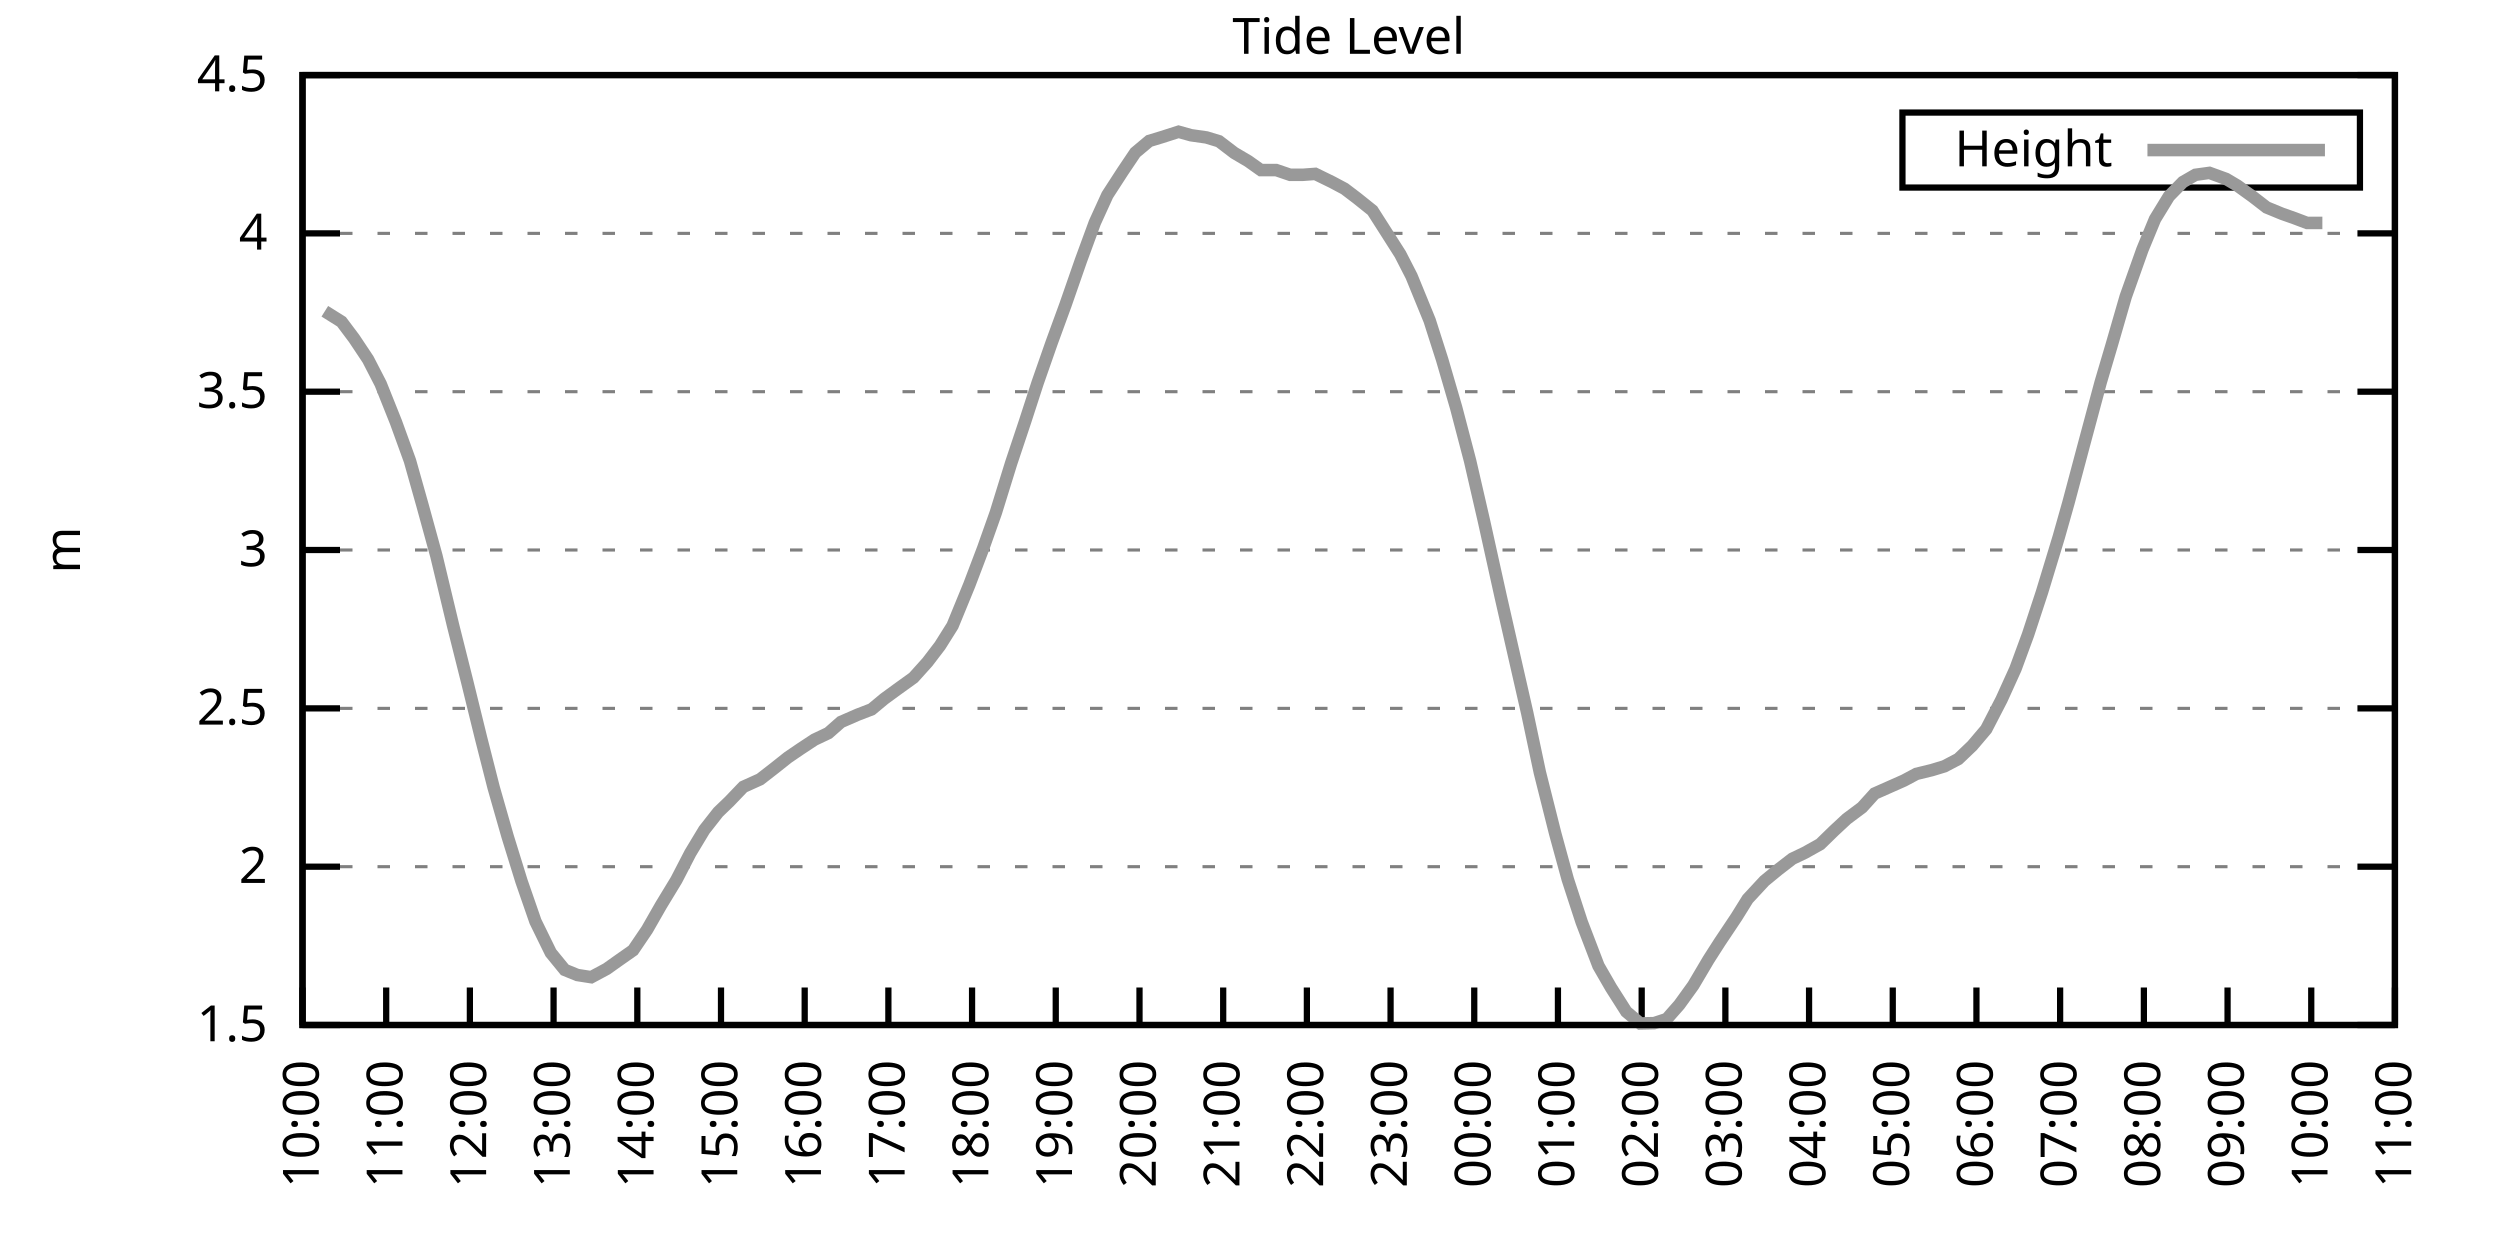
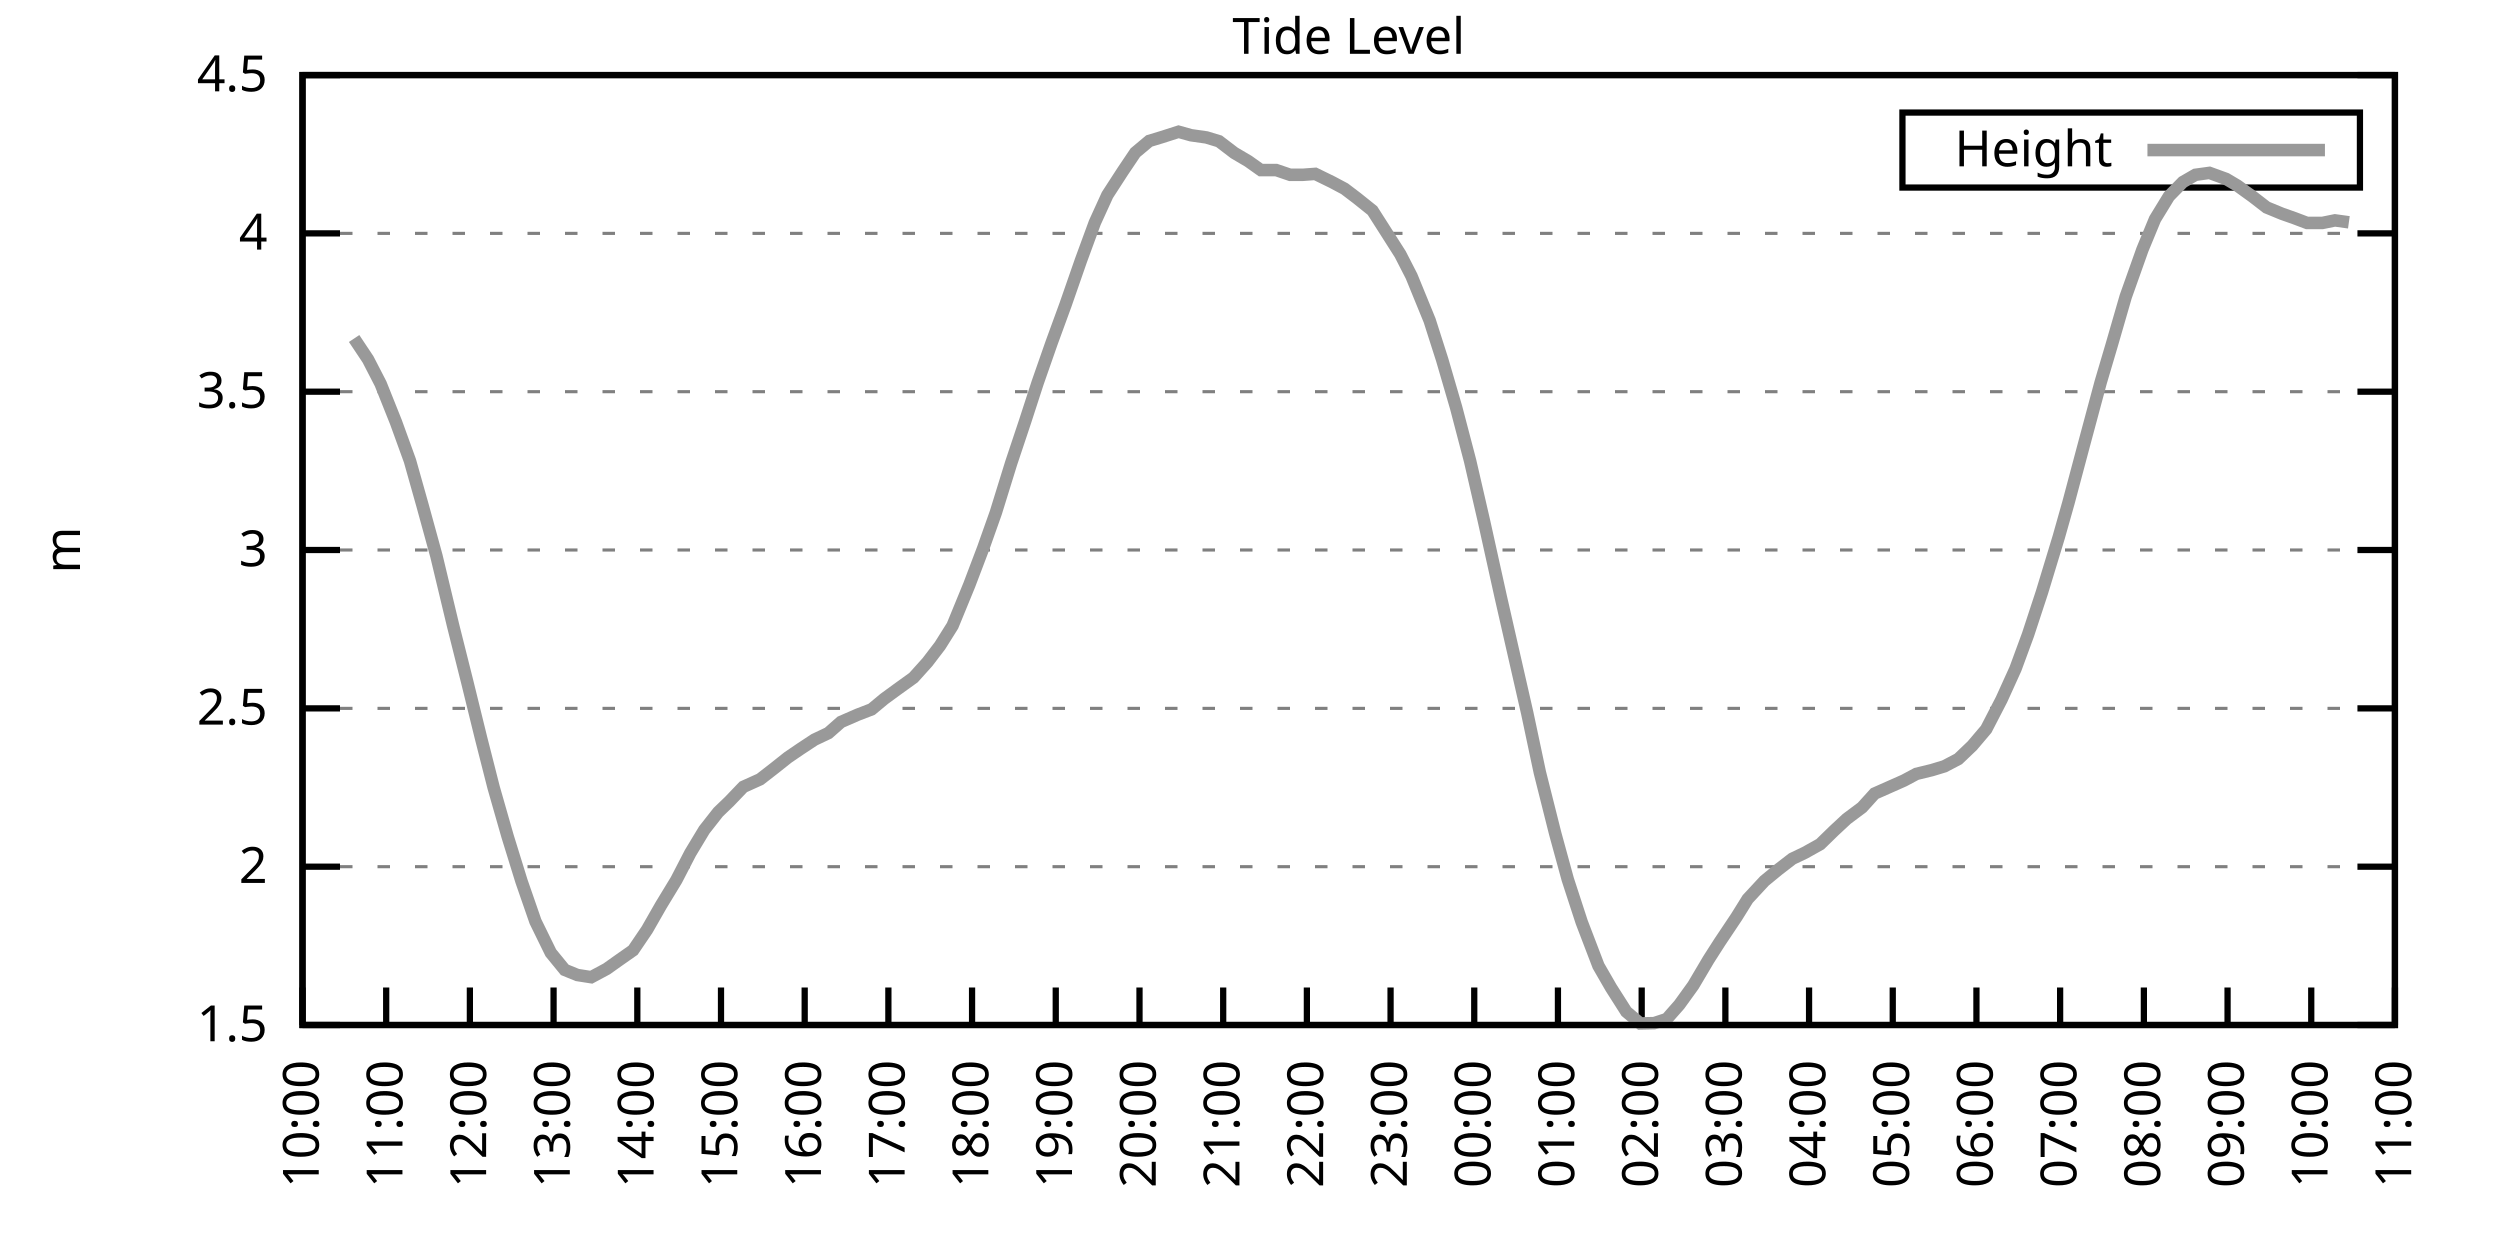
<svg xmlns="http://www.w3.org/2000/svg" xmlns:xlink="http://www.w3.org/1999/xlink" width="400" height="200" viewBox="0 0 400 200">
  <g id="gnuplot_canvas">
    <rect x="0" y="0" width="400" height="200" fill="none" />
    <defs>
      <circle id="gpDot" r="0.5" stroke-width="0.5" stroke="currentColor" />
      <path id="gpPt0" stroke-width="0.333" stroke="currentColor" d="M-1,0 h2 M0,-1 v2" />
      <path id="gpPt1" stroke-width="0.333" stroke="currentColor" d="M-1,-1 L1,1 M1,-1 L-1,1" />
      <path id="gpPt2" stroke-width="0.333" stroke="currentColor" d="M-1,0 L1,0 M0,-1 L0,1 M-1,-1 L1,1 M-1,1 L1,-1" />
      <rect id="gpPt3" stroke-width="0.333" stroke="currentColor" x="-1" y="-1" width="2" height="2" />
      <rect id="gpPt4" stroke-width="0.333" stroke="currentColor" fill="currentColor" x="-1" y="-1" width="2" height="2" />
      <circle id="gpPt5" stroke-width="0.333" stroke="currentColor" cx="0" cy="0" r="1" />
      <use xlink:href="#gpPt5" id="gpPt6" fill="currentColor" stroke="none" />
      <path id="gpPt7" stroke-width="0.333" stroke="currentColor" d="M0,-1.33 L-1.33,0.67 L1.33,0.67 z" />
      <use xlink:href="#gpPt7" id="gpPt8" fill="currentColor" stroke="none" />
      <use xlink:href="#gpPt7" id="gpPt9" stroke="currentColor" transform="rotate(180)" />
      <use xlink:href="#gpPt9" id="gpPt10" fill="currentColor" stroke="none" />
      <use xlink:href="#gpPt3" id="gpPt11" stroke="currentColor" transform="rotate(45)" />
      <use xlink:href="#gpPt11" id="gpPt12" fill="currentColor" stroke="none" />
      <path id="gpPt13" stroke-width="0.333" stroke="currentColor" d="M0,1.330 L1.265,0.411 L0.782,-1.067 L-0.782,-1.076 L-1.265,0.411 z" />
      <use xlink:href="#gpPt13" id="gpPt14" fill="currentColor" stroke="none" />
      <filter id="textbox" filterUnits="objectBoundingBox" x="0" y="0" height="1" width="1">
        <feFlood flood-color="white" flood-opacity="1" result="bgnd" />
        <feComposite in="SourceGraphic" in2="bgnd" operator="atop" />
      </filter>
      <filter id="greybox" filterUnits="objectBoundingBox" x="0" y="0" height="1" width="1">
        <feFlood flood-color="lightgrey" flood-opacity="1" result="grey" />
        <feComposite in="SourceGraphic" in2="grey" operator="atop" />
      </filter>
    </defs>
    <g fill="none" color="white" stroke="currentColor" stroke-width="1.00" stroke-linecap="butt" stroke-linejoin="miter">
</g>
    <g fill="none" color="black" stroke="currentColor" stroke-width="1.00" stroke-linecap="butt" stroke-linejoin="miter">
      <g stroke="none" shape-rendering="crispEdges">
        <polygon fill="rgb(255, 255, 255)" points="48.40,164.00 383.18,164.00 383.18,12.02 48.40,12.02 " />
      </g>
    </g>
    <g fill="none" color="black" stroke="currentColor" stroke-width="1.00" stroke-linecap="butt" stroke-linejoin="miter">
</g>
    <g fill="none" color="black" stroke="black" stroke-width="0.50" stroke-linecap="butt" stroke-linejoin="miter">
</g>
    <g fill="none" color="gray" stroke="currentColor" stroke-width="0.50" stroke-linecap="butt" stroke-linejoin="miter">
      <path stroke="gray" stroke-dasharray="2,4" class="gridline" d="M48.40,164.00 L383.19,164.00  " />
    </g>
    <g fill="none" color="gray" stroke="gray" stroke-width="1.00" stroke-linecap="butt" stroke-linejoin="miter">
</g>
    <g fill="none" color="black" stroke="currentColor" stroke-width="1.00" stroke-linecap="butt" stroke-linejoin="miter">
      <path stroke="black" d="M48.40,164.00 L54.40,164.00 M383.19,164.00 L377.19,164.00  " />
      <g transform="translate(42.80,166.60)" stroke="none" fill="black" font-family="Sans" font-size="8.00" text-anchor="end">
        <text>
          <tspan font-family="Sans"> 1.5</tspan>
        </text>
      </g>
    </g>
    <g fill="none" color="black" stroke="currentColor" stroke-width="1.00" stroke-linecap="butt" stroke-linejoin="miter">
</g>
    <g fill="none" color="black" stroke="black" stroke-width="0.50" stroke-linecap="butt" stroke-linejoin="miter">
</g>
    <g fill="none" color="gray" stroke="currentColor" stroke-width="0.50" stroke-linecap="butt" stroke-linejoin="miter">
      <path stroke="gray" stroke-dasharray="2,4" class="gridline" d="M48.40,138.67 L383.19,138.67  " />
    </g>
    <g fill="none" color="gray" stroke="gray" stroke-width="1.00" stroke-linecap="butt" stroke-linejoin="miter">
</g>
    <g fill="none" color="black" stroke="currentColor" stroke-width="1.00" stroke-linecap="butt" stroke-linejoin="miter">
      <path stroke="black" d="M48.40,138.67 L54.40,138.67 M383.19,138.67 L377.19,138.67  " />
      <g transform="translate(42.80,141.27)" stroke="none" fill="black" font-family="Sans" font-size="8.00" text-anchor="end">
        <text>
          <tspan font-family="Sans"> 2</tspan>
        </text>
      </g>
    </g>
    <g fill="none" color="black" stroke="currentColor" stroke-width="1.00" stroke-linecap="butt" stroke-linejoin="miter">
</g>
    <g fill="none" color="black" stroke="black" stroke-width="0.50" stroke-linecap="butt" stroke-linejoin="miter">
</g>
    <g fill="none" color="gray" stroke="currentColor" stroke-width="0.50" stroke-linecap="butt" stroke-linejoin="miter">
      <path stroke="gray" stroke-dasharray="2,4" class="gridline" d="M48.40,113.34 L383.19,113.34  " />
    </g>
    <g fill="none" color="gray" stroke="gray" stroke-width="1.00" stroke-linecap="butt" stroke-linejoin="miter">
</g>
    <g fill="none" color="black" stroke="currentColor" stroke-width="1.00" stroke-linecap="butt" stroke-linejoin="miter">
      <path stroke="black" d="M48.40,113.34 L54.40,113.34 M383.19,113.34 L377.19,113.34  " />
      <g transform="translate(42.80,115.94)" stroke="none" fill="black" font-family="Sans" font-size="8.00" text-anchor="end">
        <text>
          <tspan font-family="Sans"> 2.5</tspan>
        </text>
      </g>
    </g>
    <g fill="none" color="black" stroke="currentColor" stroke-width="1.00" stroke-linecap="butt" stroke-linejoin="miter">
</g>
    <g fill="none" color="black" stroke="black" stroke-width="0.50" stroke-linecap="butt" stroke-linejoin="miter">
</g>
    <g fill="none" color="gray" stroke="currentColor" stroke-width="0.50" stroke-linecap="butt" stroke-linejoin="miter">
      <path stroke="gray" stroke-dasharray="2,4" class="gridline" d="M48.40,88.00 L383.19,88.00  " />
    </g>
    <g fill="none" color="gray" stroke="gray" stroke-width="1.00" stroke-linecap="butt" stroke-linejoin="miter">
</g>
    <g fill="none" color="black" stroke="currentColor" stroke-width="1.00" stroke-linecap="butt" stroke-linejoin="miter">
      <path stroke="black" d="M48.40,88.00 L54.40,88.00 M383.19,88.00 L377.19,88.00  " />
      <g transform="translate(42.80,90.60)" stroke="none" fill="black" font-family="Sans" font-size="8.00" text-anchor="end">
        <text>
          <tspan font-family="Sans"> 3</tspan>
        </text>
      </g>
    </g>
    <g fill="none" color="black" stroke="currentColor" stroke-width="1.00" stroke-linecap="butt" stroke-linejoin="miter">
</g>
    <g fill="none" color="black" stroke="black" stroke-width="0.50" stroke-linecap="butt" stroke-linejoin="miter">
</g>
    <g fill="none" color="gray" stroke="currentColor" stroke-width="0.50" stroke-linecap="butt" stroke-linejoin="miter">
      <path stroke="gray" stroke-dasharray="2,4" class="gridline" d="M48.40,62.67 L383.19,62.67  " />
    </g>
    <g fill="none" color="gray" stroke="gray" stroke-width="1.00" stroke-linecap="butt" stroke-linejoin="miter">
</g>
    <g fill="none" color="black" stroke="currentColor" stroke-width="1.00" stroke-linecap="butt" stroke-linejoin="miter">
      <path stroke="black" d="M48.40,62.67 L54.40,62.67 M383.19,62.67 L377.19,62.67  " />
      <g transform="translate(42.80,65.27)" stroke="none" fill="black" font-family="Sans" font-size="8.00" text-anchor="end">
        <text>
          <tspan font-family="Sans"> 3.5</tspan>
        </text>
      </g>
    </g>
    <g fill="none" color="black" stroke="currentColor" stroke-width="1.00" stroke-linecap="butt" stroke-linejoin="miter">
</g>
    <g fill="none" color="black" stroke="black" stroke-width="0.50" stroke-linecap="butt" stroke-linejoin="miter">
</g>
    <g fill="none" color="gray" stroke="currentColor" stroke-width="0.50" stroke-linecap="butt" stroke-linejoin="miter">
      <path stroke="gray" stroke-dasharray="2,4" class="gridline" d="M48.40,37.34 L383.19,37.34  " />
    </g>
    <g fill="none" color="gray" stroke="gray" stroke-width="1.00" stroke-linecap="butt" stroke-linejoin="miter">
</g>
    <g fill="none" color="black" stroke="currentColor" stroke-width="1.00" stroke-linecap="butt" stroke-linejoin="miter">
      <path stroke="black" d="M48.40,37.34 L54.40,37.34 M383.19,37.34 L377.19,37.34  " />
      <g transform="translate(42.80,39.94)" stroke="none" fill="black" font-family="Sans" font-size="8.00" text-anchor="end">
        <text>
          <tspan font-family="Sans"> 4</tspan>
        </text>
      </g>
    </g>
    <g fill="none" color="black" stroke="currentColor" stroke-width="1.00" stroke-linecap="butt" stroke-linejoin="miter">
</g>
    <g fill="none" color="black" stroke="black" stroke-width="0.50" stroke-linecap="butt" stroke-linejoin="miter">
</g>
    <g fill="none" color="gray" stroke="currentColor" stroke-width="0.50" stroke-linecap="butt" stroke-linejoin="miter">
      <path stroke="gray" stroke-dasharray="2,4" class="gridline" d="M48.40,12.01 L383.19,12.01  " />
    </g>
    <g fill="none" color="gray" stroke="gray" stroke-width="1.00" stroke-linecap="butt" stroke-linejoin="miter">
</g>
    <g fill="none" color="black" stroke="currentColor" stroke-width="1.00" stroke-linecap="butt" stroke-linejoin="miter">
      <path stroke="black" d="M48.40,12.01 L54.40,12.01 M383.19,12.01 L377.19,12.01  " />
      <g transform="translate(42.80,14.61)" stroke="none" fill="black" font-family="Sans" font-size="8.00" text-anchor="end">
        <text>
          <tspan font-family="Sans"> 4.5</tspan>
        </text>
      </g>
    </g>
    <g fill="none" color="black" stroke="currentColor" stroke-width="1.00" stroke-linecap="butt" stroke-linejoin="miter">
      <path stroke="black" d="M48.40,164.00 L48.40,158.00  " />
      <g transform="translate(51.00,169.60) rotate(270.00)" stroke="none" fill="black" font-family="Sans" font-size="8.00" text-anchor="end">
        <text>
          <tspan font-family="Sans">10:00</tspan>
        </text>
      </g>
    </g>
    <g fill="none" color="black" stroke="currentColor" stroke-width="1.00" stroke-linecap="butt" stroke-linejoin="miter">
      <path stroke="black" d="M61.79,164.00 L61.79,158.00  " />
      <g transform="translate(64.39,169.60) rotate(270.00)" stroke="none" fill="black" font-family="Sans" font-size="8.00" text-anchor="end">
        <text>
          <tspan font-family="Sans">11:00</tspan>
        </text>
      </g>
    </g>
    <g fill="none" color="black" stroke="currentColor" stroke-width="1.00" stroke-linecap="butt" stroke-linejoin="miter">
      <path stroke="black" d="M75.18,164.00 L75.18,158.00  " />
      <g transform="translate(77.78,169.60) rotate(270.00)" stroke="none" fill="black" font-family="Sans" font-size="8.00" text-anchor="end">
        <text>
          <tspan font-family="Sans">12:00</tspan>
        </text>
      </g>
    </g>
    <g fill="none" color="black" stroke="currentColor" stroke-width="1.00" stroke-linecap="butt" stroke-linejoin="miter">
      <path stroke="black" d="M88.57,164.00 L88.57,158.00  " />
      <g transform="translate(91.17,169.60) rotate(270.00)" stroke="none" fill="black" font-family="Sans" font-size="8.00" text-anchor="end">
        <text>
          <tspan font-family="Sans">13:00</tspan>
        </text>
      </g>
    </g>
    <g fill="none" color="black" stroke="currentColor" stroke-width="1.00" stroke-linecap="butt" stroke-linejoin="miter">
      <path stroke="black" d="M101.97,164.00 L101.97,158.00  " />
      <g transform="translate(104.57,169.60) rotate(270.00)" stroke="none" fill="black" font-family="Sans" font-size="8.00" text-anchor="end">
        <text>
          <tspan font-family="Sans">14:00</tspan>
        </text>
      </g>
    </g>
    <g fill="none" color="black" stroke="currentColor" stroke-width="1.00" stroke-linecap="butt" stroke-linejoin="miter">
      <path stroke="black" d="M115.36,164.00 L115.36,158.00  " />
      <g transform="translate(117.96,169.60) rotate(270.00)" stroke="none" fill="black" font-family="Sans" font-size="8.00" text-anchor="end">
        <text>
          <tspan font-family="Sans">15:00</tspan>
        </text>
      </g>
    </g>
    <g fill="none" color="black" stroke="currentColor" stroke-width="1.00" stroke-linecap="butt" stroke-linejoin="miter">
      <path stroke="black" d="M128.75,164.00 L128.75,158.00  " />
      <g transform="translate(131.35,169.60) rotate(270.00)" stroke="none" fill="black" font-family="Sans" font-size="8.00" text-anchor="end">
        <text>
          <tspan font-family="Sans">16:00</tspan>
        </text>
      </g>
    </g>
    <g fill="none" color="black" stroke="currentColor" stroke-width="1.00" stroke-linecap="butt" stroke-linejoin="miter">
      <path stroke="black" d="M142.14,164.00 L142.14,158.00  " />
      <g transform="translate(144.74,169.60) rotate(270.00)" stroke="none" fill="black" font-family="Sans" font-size="8.00" text-anchor="end">
        <text>
          <tspan font-family="Sans">17:00</tspan>
        </text>
      </g>
    </g>
    <g fill="none" color="black" stroke="currentColor" stroke-width="1.00" stroke-linecap="butt" stroke-linejoin="miter">
      <path stroke="black" d="M155.53,164.00 L155.53,158.00  " />
      <g transform="translate(158.13,169.60) rotate(270.00)" stroke="none" fill="black" font-family="Sans" font-size="8.00" text-anchor="end">
        <text>
          <tspan font-family="Sans">18:00</tspan>
        </text>
      </g>
    </g>
    <g fill="none" color="black" stroke="currentColor" stroke-width="1.00" stroke-linecap="butt" stroke-linejoin="miter">
      <path stroke="black" d="M168.92,164.00 L168.92,158.00  " />
      <g transform="translate(171.52,169.60) rotate(270.00)" stroke="none" fill="black" font-family="Sans" font-size="8.00" text-anchor="end">
        <text>
          <tspan font-family="Sans">19:00</tspan>
        </text>
      </g>
    </g>
    <g fill="none" color="black" stroke="currentColor" stroke-width="1.00" stroke-linecap="butt" stroke-linejoin="miter">
      <path stroke="black" d="M182.32,164.00 L182.32,158.00  " />
      <g transform="translate(184.92,169.60) rotate(270.00)" stroke="none" fill="black" font-family="Sans" font-size="8.00" text-anchor="end">
        <text>
          <tspan font-family="Sans">20:00</tspan>
        </text>
      </g>
    </g>
    <g fill="none" color="black" stroke="currentColor" stroke-width="1.00" stroke-linecap="butt" stroke-linejoin="miter">
      <path stroke="black" d="M195.71,164.00 L195.71,158.00  " />
      <g transform="translate(198.31,169.60) rotate(270.00)" stroke="none" fill="black" font-family="Sans" font-size="8.00" text-anchor="end">
        <text>
          <tspan font-family="Sans">21:00</tspan>
        </text>
      </g>
    </g>
    <g fill="none" color="black" stroke="currentColor" stroke-width="1.00" stroke-linecap="butt" stroke-linejoin="miter">
      <path stroke="black" d="M209.10,164.00 L209.10,158.00  " />
      <g transform="translate(211.70,169.60) rotate(270.00)" stroke="none" fill="black" font-family="Sans" font-size="8.00" text-anchor="end">
        <text>
          <tspan font-family="Sans">22:00</tspan>
        </text>
      </g>
    </g>
    <g fill="none" color="black" stroke="currentColor" stroke-width="1.00" stroke-linecap="butt" stroke-linejoin="miter">
      <path stroke="black" d="M222.49,164.00 L222.49,158.00  " />
      <g transform="translate(225.09,169.60) rotate(270.00)" stroke="none" fill="black" font-family="Sans" font-size="8.00" text-anchor="end">
        <text>
          <tspan font-family="Sans">23:00</tspan>
        </text>
      </g>
    </g>
    <g fill="none" color="black" stroke="currentColor" stroke-width="1.00" stroke-linecap="butt" stroke-linejoin="miter">
      <path stroke="black" d="M235.88,164.00 L235.88,158.00  " />
      <g transform="translate(238.48,169.60) rotate(270.00)" stroke="none" fill="black" font-family="Sans" font-size="8.00" text-anchor="end">
        <text>
          <tspan font-family="Sans">00:00</tspan>
        </text>
      </g>
    </g>
    <g fill="none" color="black" stroke="currentColor" stroke-width="1.00" stroke-linecap="butt" stroke-linejoin="miter">
      <path stroke="black" d="M249.27,164.00 L249.27,158.00  " />
      <g transform="translate(251.87,169.60) rotate(270.00)" stroke="none" fill="black" font-family="Sans" font-size="8.00" text-anchor="end">
        <text>
          <tspan font-family="Sans">01:00</tspan>
        </text>
      </g>
    </g>
    <g fill="none" color="black" stroke="currentColor" stroke-width="1.00" stroke-linecap="butt" stroke-linejoin="miter">
      <path stroke="black" d="M262.67,164.00 L262.67,158.00  " />
      <g transform="translate(265.27,169.60) rotate(270.00)" stroke="none" fill="black" font-family="Sans" font-size="8.00" text-anchor="end">
        <text>
          <tspan font-family="Sans">02:00</tspan>
        </text>
      </g>
    </g>
    <g fill="none" color="black" stroke="currentColor" stroke-width="1.00" stroke-linecap="butt" stroke-linejoin="miter">
      <path stroke="black" d="M276.06,164.00 L276.06,158.00  " />
      <g transform="translate(278.66,169.60) rotate(270.00)" stroke="none" fill="black" font-family="Sans" font-size="8.00" text-anchor="end">
        <text>
          <tspan font-family="Sans">03:00</tspan>
        </text>
      </g>
    </g>
    <g fill="none" color="black" stroke="currentColor" stroke-width="1.00" stroke-linecap="butt" stroke-linejoin="miter">
      <path stroke="black" d="M289.45,164.00 L289.45,158.00  " />
      <g transform="translate(292.05,169.60) rotate(270.00)" stroke="none" fill="black" font-family="Sans" font-size="8.00" text-anchor="end">
        <text>
          <tspan font-family="Sans">04:00</tspan>
        </text>
      </g>
    </g>
    <g fill="none" color="black" stroke="currentColor" stroke-width="1.00" stroke-linecap="butt" stroke-linejoin="miter">
      <path stroke="black" d="M302.84,164.00 L302.84,158.00  " />
      <g transform="translate(305.44,169.60) rotate(270.00)" stroke="none" fill="black" font-family="Sans" font-size="8.00" text-anchor="end">
        <text>
          <tspan font-family="Sans">05:00</tspan>
        </text>
      </g>
    </g>
    <g fill="none" color="black" stroke="currentColor" stroke-width="1.00" stroke-linecap="butt" stroke-linejoin="miter">
      <path stroke="black" d="M316.23,164.00 L316.23,158.00  " />
      <g transform="translate(318.83,169.60) rotate(270.00)" stroke="none" fill="black" font-family="Sans" font-size="8.00" text-anchor="end">
        <text>
          <tspan font-family="Sans">06:00</tspan>
        </text>
      </g>
    </g>
    <g fill="none" color="black" stroke="currentColor" stroke-width="1.00" stroke-linecap="butt" stroke-linejoin="miter">
      <path stroke="black" d="M329.62,164.00 L329.62,158.00  " />
      <g transform="translate(332.22,169.60) rotate(270.00)" stroke="none" fill="black" font-family="Sans" font-size="8.00" text-anchor="end">
        <text>
          <tspan font-family="Sans">07:00</tspan>
        </text>
      </g>
    </g>
    <g fill="none" color="black" stroke="currentColor" stroke-width="1.00" stroke-linecap="butt" stroke-linejoin="miter">
      <path stroke="black" d="M343.02,164.00 L343.02,158.00  " />
      <g transform="translate(345.62,169.60) rotate(270.00)" stroke="none" fill="black" font-family="Sans" font-size="8.00" text-anchor="end">
        <text>
          <tspan font-family="Sans">08:00</tspan>
        </text>
      </g>
    </g>
    <g fill="none" color="black" stroke="currentColor" stroke-width="1.00" stroke-linecap="butt" stroke-linejoin="miter">
      <path stroke="black" d="M356.41,164.00 L356.41,158.00  " />
      <g transform="translate(359.01,169.60) rotate(270.00)" stroke="none" fill="black" font-family="Sans" font-size="8.00" text-anchor="end">
        <text>
          <tspan font-family="Sans">09:00</tspan>
        </text>
      </g>
    </g>
    <g fill="none" color="black" stroke="currentColor" stroke-width="1.00" stroke-linecap="butt" stroke-linejoin="miter">
      <path stroke="black" d="M369.80,164.00 L369.80,158.00  " />
      <g transform="translate(372.40,169.60) rotate(270.00)" stroke="none" fill="black" font-family="Sans" font-size="8.00" text-anchor="end">
        <text>
          <tspan font-family="Sans">10:00</tspan>
        </text>
      </g>
    </g>
    <g fill="none" color="black" stroke="currentColor" stroke-width="1.00" stroke-linecap="butt" stroke-linejoin="miter">
      <path stroke="black" d="M383.19,164.00 L383.19,158.00  " />
      <g transform="translate(385.79,169.60) rotate(270.00)" stroke="none" fill="black" font-family="Sans" font-size="8.00" text-anchor="end">
        <text>
          <tspan font-family="Sans">11:00</tspan>
        </text>
      </g>
    </g>
    <g fill="none" color="black" stroke="currentColor" stroke-width="1.00" stroke-linecap="butt" stroke-linejoin="miter">
</g>
    <g fill="none" color="black" stroke="currentColor" stroke-width="1.00" stroke-linecap="butt" stroke-linejoin="miter">
      <path stroke="black" d="M48.40,12.01 L48.40,164.00 L383.19,164.00 L383.19,12.01 L48.40,12.01 Z  " />
    </g>
    <g fill="none" color="black" stroke="currentColor" stroke-width="1.00" stroke-linecap="butt" stroke-linejoin="miter">
</g>
    <g fill="none" color="black" stroke="currentColor" stroke-width="1.00" stroke-linecap="butt" stroke-linejoin="miter">
      <path stroke="black" d="M304.39,30.01 L304.39,18.01 L377.59,18.01 L377.59,30.01 L304.39,30.01 Z  " />
    </g>
    <g id="Tide_level_plot_1">
      <g fill="none" color="white" stroke="black" stroke-width="2.00" stroke-linecap="butt" stroke-linejoin="miter">
</g>
      <g fill="none" color="black" stroke="currentColor" stroke-width="2.00" stroke-linecap="butt" stroke-linejoin="miter">
        <g transform="translate(337.99,26.61)" stroke="none" fill="black" font-family="Sans" font-size="8.00" text-anchor="end">
          <text>
            <tspan font-family="Sans">Height</tspan>
          </text>
        </g>
      </g>
      <g fill="none" color="black" stroke="currentColor" stroke-width="2.00" stroke-linecap="butt" stroke-linejoin="miter">
-         <path stroke="rgb(153, 153, 153)" d="M343.59,24.01 L371.99,24.01 M51.97,49.80 L54.65,51.48 L56.66,54.16 L58.89,57.51 L60.90,61.41 L63.35,67.54   L65.59,73.72 L67.59,80.81 L69.83,88.97 L72.50,100.11 L74.74,109.03 L76.97,118.10 L78.98,126.00 L81.21,133.80   L83.44,141.00 L85.67,147.43 L88.13,152.45 L90.36,155.18 L92.37,156.00 L94.60,156.35 L97.06,155.03 L99.06,153.61   L101.30,152.04 L103.53,148.75 L105.76,144.85 L108.22,140.80 L110.45,136.49 L112.68,132.79 L114.91,129.95 L116.70,128.23   L118.93,125.90 L121.61,124.69 L123.84,122.96 L126.07,121.19 L128.08,119.82 L130.31,118.35 L132.54,117.29 L134.55,115.52   L137.23,114.35 L139.46,113.49 L141.47,111.82 L143.48,110.35 L146.16,108.42 L148.39,105.94 L150.40,103.31 L152.41,100.11   L155.09,93.58 L157.32,87.70 L159.33,82.03 L161.78,74.12 L164.01,67.44 L166.02,61.25 L168.25,54.87 L170.49,48.74   L172.94,41.70 L175.17,35.62 L177.18,31.21 L179.64,27.41 L181.65,24.42 L183.88,22.55 L185.89,21.94 L188.57,21.08   L190.57,21.64 L193.03,21.99 L195.04,22.60 L197.49,24.47 L199.73,25.79 L201.73,27.21 L204.19,27.21 L206.42,27.97   L208.43,27.97 L210.44,27.82 L213.12,29.13 L215.13,30.20 L217.13,31.72 L219.59,33.69 L221.60,36.84 L224.05,40.69   L225.84,44.18 L228.74,51.27 L230.75,57.56 L232.98,65.21 L235.21,73.72 L237.44,83.39 L240.12,95.50 L241.91,103.36   L244.36,114.10 L246.37,123.57 L248.83,133.35 L250.84,140.69 L253.07,147.53 L255.75,154.53 L257.76,158.02 L260.21,161.87   L262.44,163.75 L264.67,163.70 L266.68,163.04 L268.69,160.76 L270.92,157.67 L273.38,153.51 L275.16,150.73 L277.84,146.72   L279.63,143.84 L282.31,140.95 L284.54,139.12 L286.77,137.40 L288.78,136.44 L291.23,135.07 L293.47,132.89 L295.48,131.02   L297.93,129.19 L299.94,126.97 L304.63,124.89 L306.63,123.82 L309.09,123.22 L311.10,122.61 L313.33,121.44 L315.56,119.31   L317.79,116.68 L320.25,111.92 L322.48,107.00 L324.49,101.53 L326.72,94.74 L329.40,85.93 L330.96,80.41 L333.42,71.18   L336.10,61.20 L337.88,55.18 L340.11,47.47 L342.79,39.93 L344.80,35.06 L347.03,31.41 L349.26,29.13 L351.27,27.97   L353.51,27.66 L356.18,28.63 L357.97,29.69 L360.42,31.46 L362.66,33.19 L365.11,34.20 L367.12,34.91 L369.13,35.67   L371.58,35.67  " />
+         <path stroke="rgb(153, 153, 153)" d="M343.59,24.01 L371.99,24.01 M56.66,54.16 L58.89,57.51 L60.90,61.41 L63.35,67.54 L65.59,73.72 L67.59,80.81   L69.83,88.97 L72.50,100.11 L74.74,109.03 L76.97,118.10 L78.98,126.00 L81.21,133.80 L83.44,141.00 L85.67,147.43   L88.13,152.45 L90.36,155.18 L92.37,156.00 L94.60,156.35 L97.06,155.03 L99.06,153.61 L101.30,152.04 L103.53,148.75   L105.76,144.85 L108.22,140.80 L110.45,136.49 L112.68,132.79 L114.91,129.95 L116.70,128.23 L118.93,125.90 L121.61,124.69   L123.84,122.96 L126.07,121.19 L128.08,119.82 L130.31,118.35 L132.54,117.29 L134.55,115.52 L137.23,114.35 L139.46,113.49   L141.47,111.82 L143.48,110.35 L146.16,108.42 L148.39,105.94 L150.40,103.31 L152.41,100.11 L155.09,93.58 L157.32,87.70   L159.33,82.03 L161.78,74.12 L164.01,67.44 L166.02,61.25 L168.25,54.87 L170.49,48.74 L172.94,41.70 L175.17,35.62   L177.18,31.21 L179.64,27.41 L181.65,24.42 L183.88,22.55 L185.89,21.94 L188.57,21.08 L190.57,21.64 L193.03,21.99   L195.04,22.60 L197.49,24.47 L199.73,25.79 L201.73,27.21 L204.19,27.21 L206.42,27.97 L208.43,27.97 L210.44,27.82   L213.12,29.13 L215.13,30.20 L217.13,31.72 L219.59,33.69 L221.60,36.84 L224.05,40.69 L225.84,44.18 L228.74,51.27   L230.75,57.56 L232.98,65.21 L235.21,73.72 L237.44,83.39 L240.12,95.50 L241.91,103.36 L244.36,114.10 L246.37,123.57   L248.83,133.35 L250.84,140.69 L253.07,147.53 L255.75,154.53 L257.76,158.02 L260.21,161.87 L262.44,163.75 L264.67,163.70   L266.68,163.04 L268.69,160.76 L270.92,157.67 L273.38,153.51 L275.16,150.73 L277.84,146.72 L279.63,143.84 L282.31,140.95   L284.54,139.12 L286.77,137.40 L288.78,136.44 L291.23,135.07 L293.47,132.89 L295.48,131.02 L297.93,129.19 L299.94,126.97   L304.63,124.89 L306.63,123.82 L309.09,123.22 L311.10,122.61 L313.33,121.44 L315.56,119.31 L317.79,116.68 L320.25,111.92   L322.48,107.00 L324.49,101.53 L326.72,94.74 L329.40,85.93 L330.96,80.41 L333.42,71.18 L336.10,61.20 L337.88,55.18   L340.11,47.47 L342.79,39.93 L344.80,35.06 L347.03,31.41 L349.26,29.13 L351.27,27.97 L353.51,27.66 L356.18,28.63   L357.97,29.69 L360.42,31.46 L362.66,33.19 L365.11,34.20 L367.12,34.91 L369.13,35.67 L371.58,35.67 L373.59,35.26   L375.82,35.57  " />
      </g>
    </g>
    <g fill="none" color="black" stroke="currentColor" stroke-width="2.00" stroke-linecap="butt" stroke-linejoin="miter">
</g>
    <g fill="none" color="black" stroke="black" stroke-width="1.00" stroke-linecap="butt" stroke-linejoin="miter">
</g>
    <g fill="none" color="black" stroke="currentColor" stroke-width="1.00" stroke-linecap="butt" stroke-linejoin="miter">
      <path stroke="black" d="M48.40,12.01 L48.40,164.00 L383.19,164.00 L383.19,12.01 L48.40,12.01 Z  " />
      <g transform="translate(12.80,88.01) rotate(270.00)" stroke="none" fill="black" font-family="Sans" font-size="8.00" text-anchor="middle">
        <text>
          <tspan font-family="Sans">m</tspan>
        </text>
      </g>
    </g>
    <g fill="none" color="black" stroke="currentColor" stroke-width="1.00" stroke-linecap="butt" stroke-linejoin="miter">
</g>
    <g fill="none" color="black" stroke="currentColor" stroke-width="1.00" stroke-linecap="butt" stroke-linejoin="miter">
      <g transform="translate(215.79,8.61)" stroke="none" fill="black" font-family="Sans" font-size="8.00" text-anchor="middle">
        <text>
          <tspan font-family="Sans">Tide Level</tspan>
        </text>
      </g>
    </g>
    <g fill="none" color="black" stroke="currentColor" stroke-width="1.00" stroke-linecap="butt" stroke-linejoin="miter">
</g>
  </g>
</svg>
